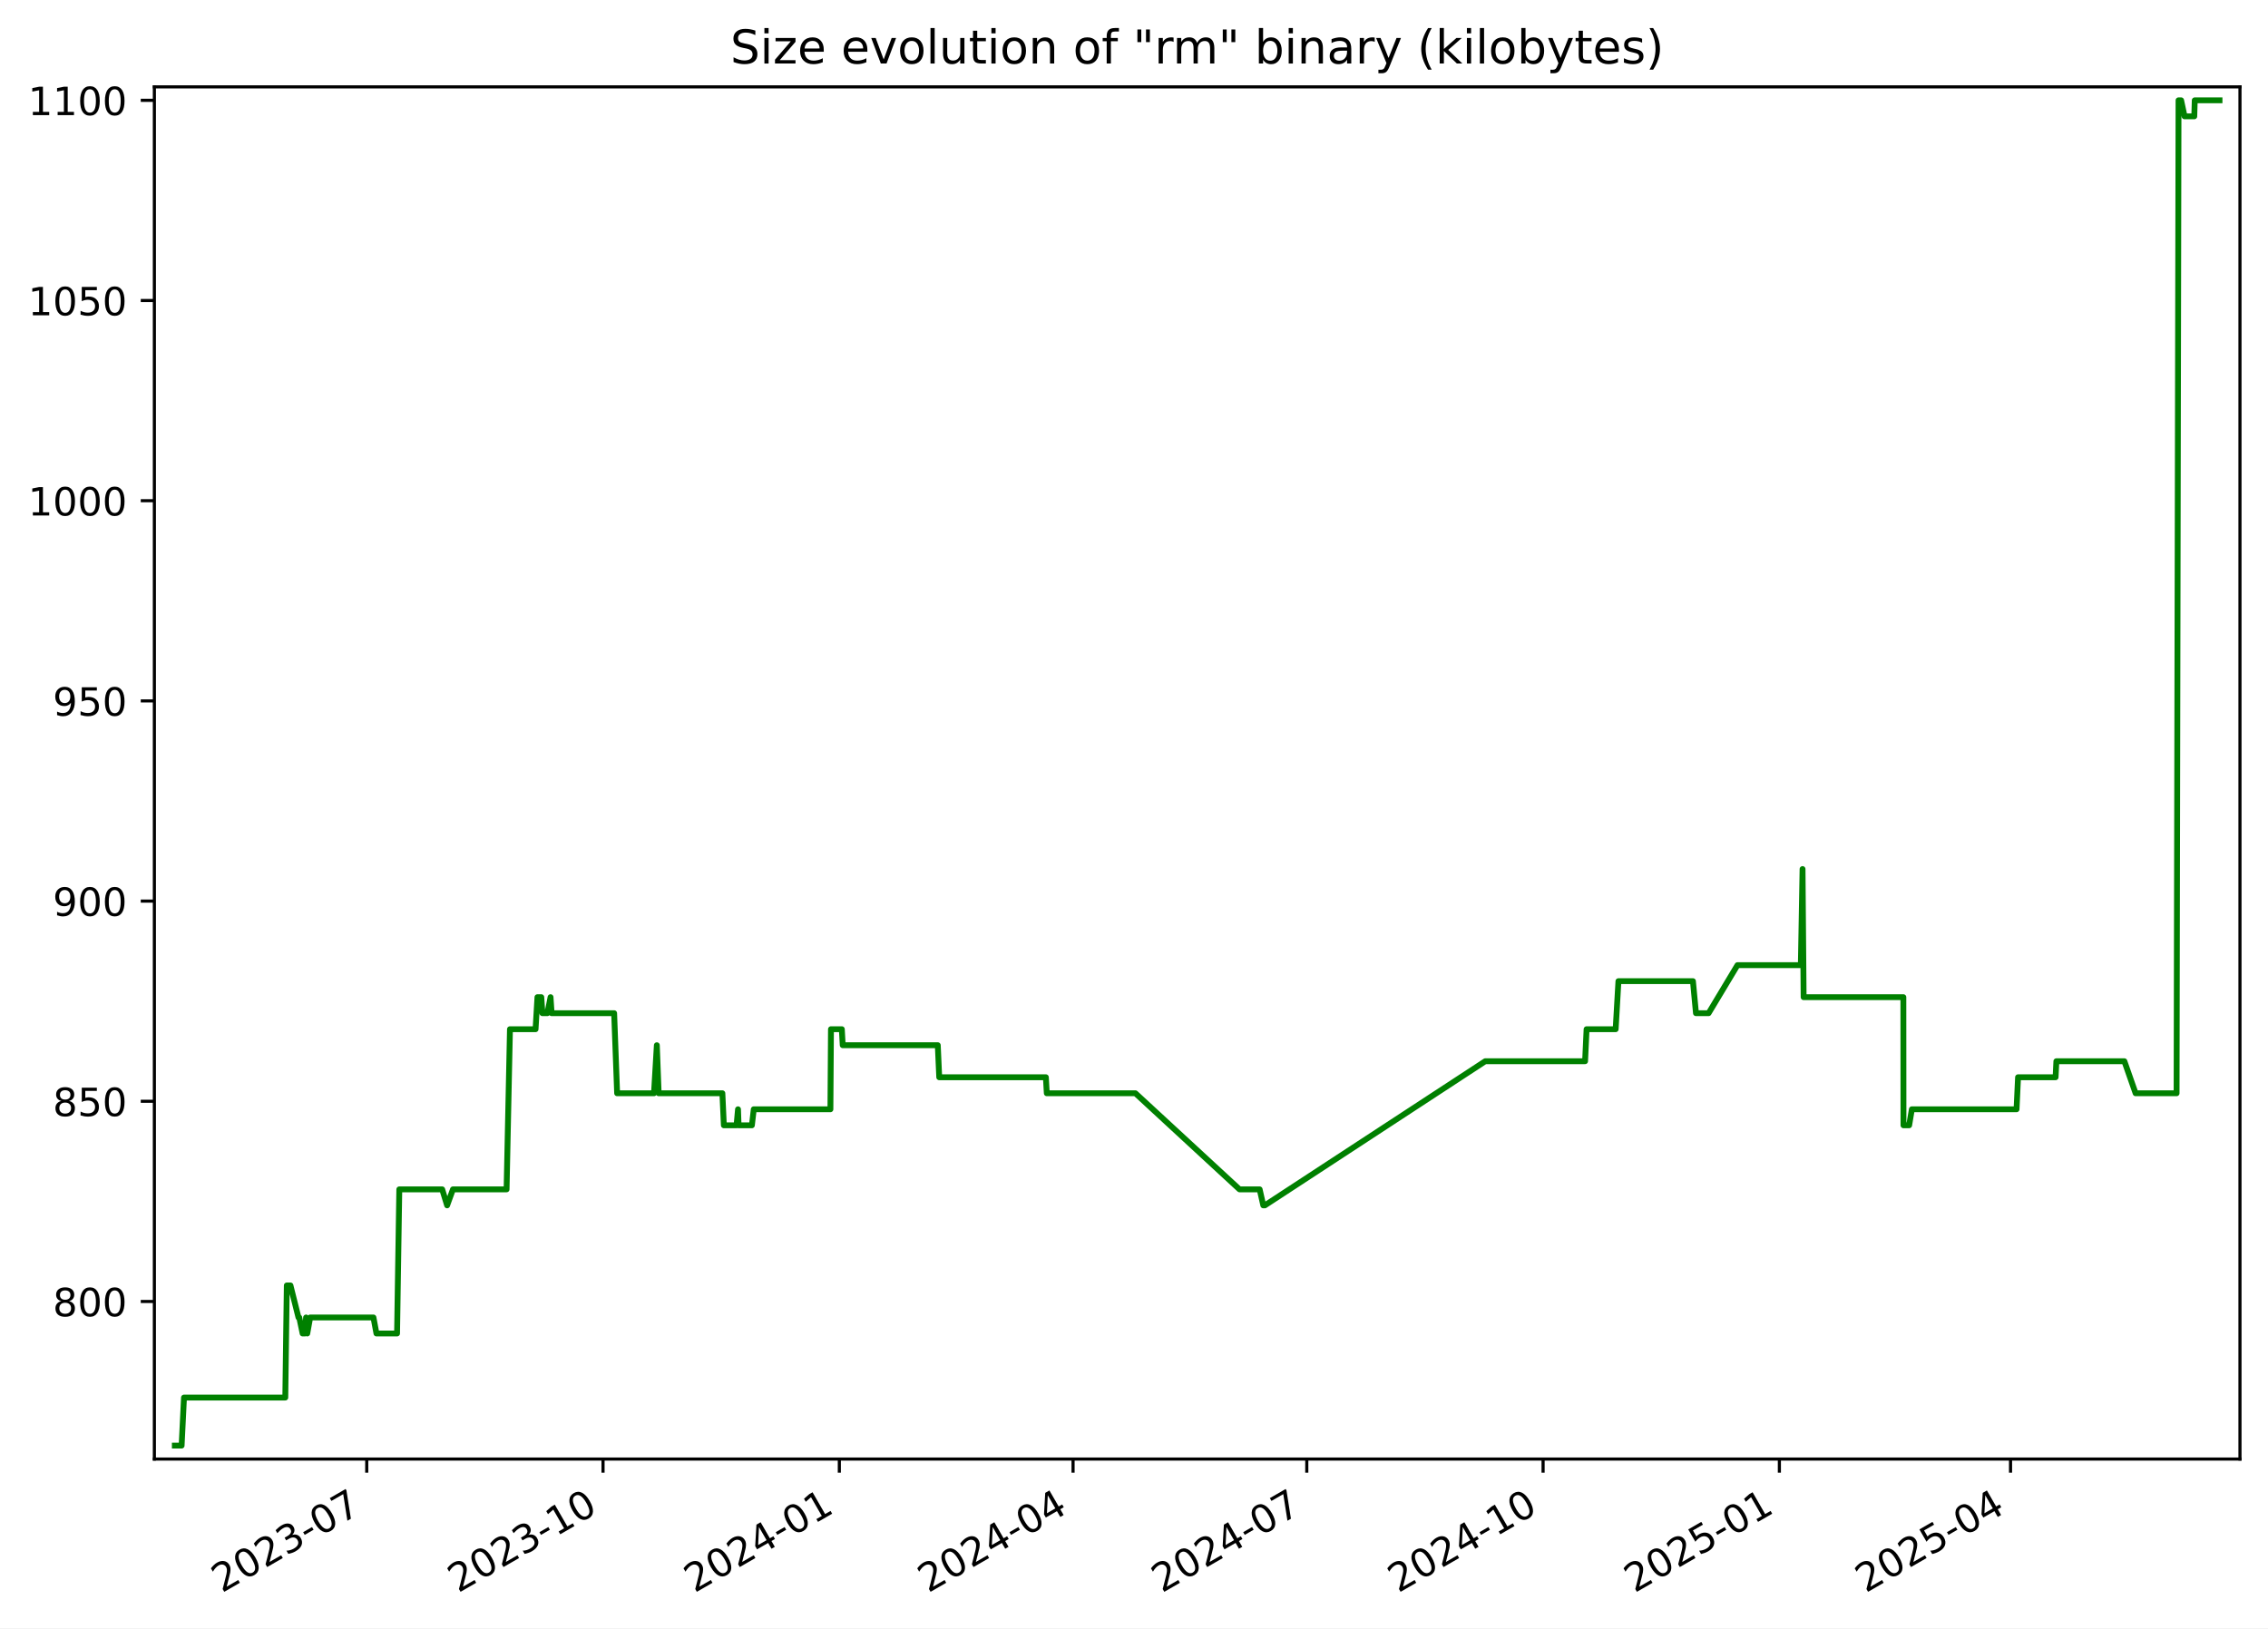
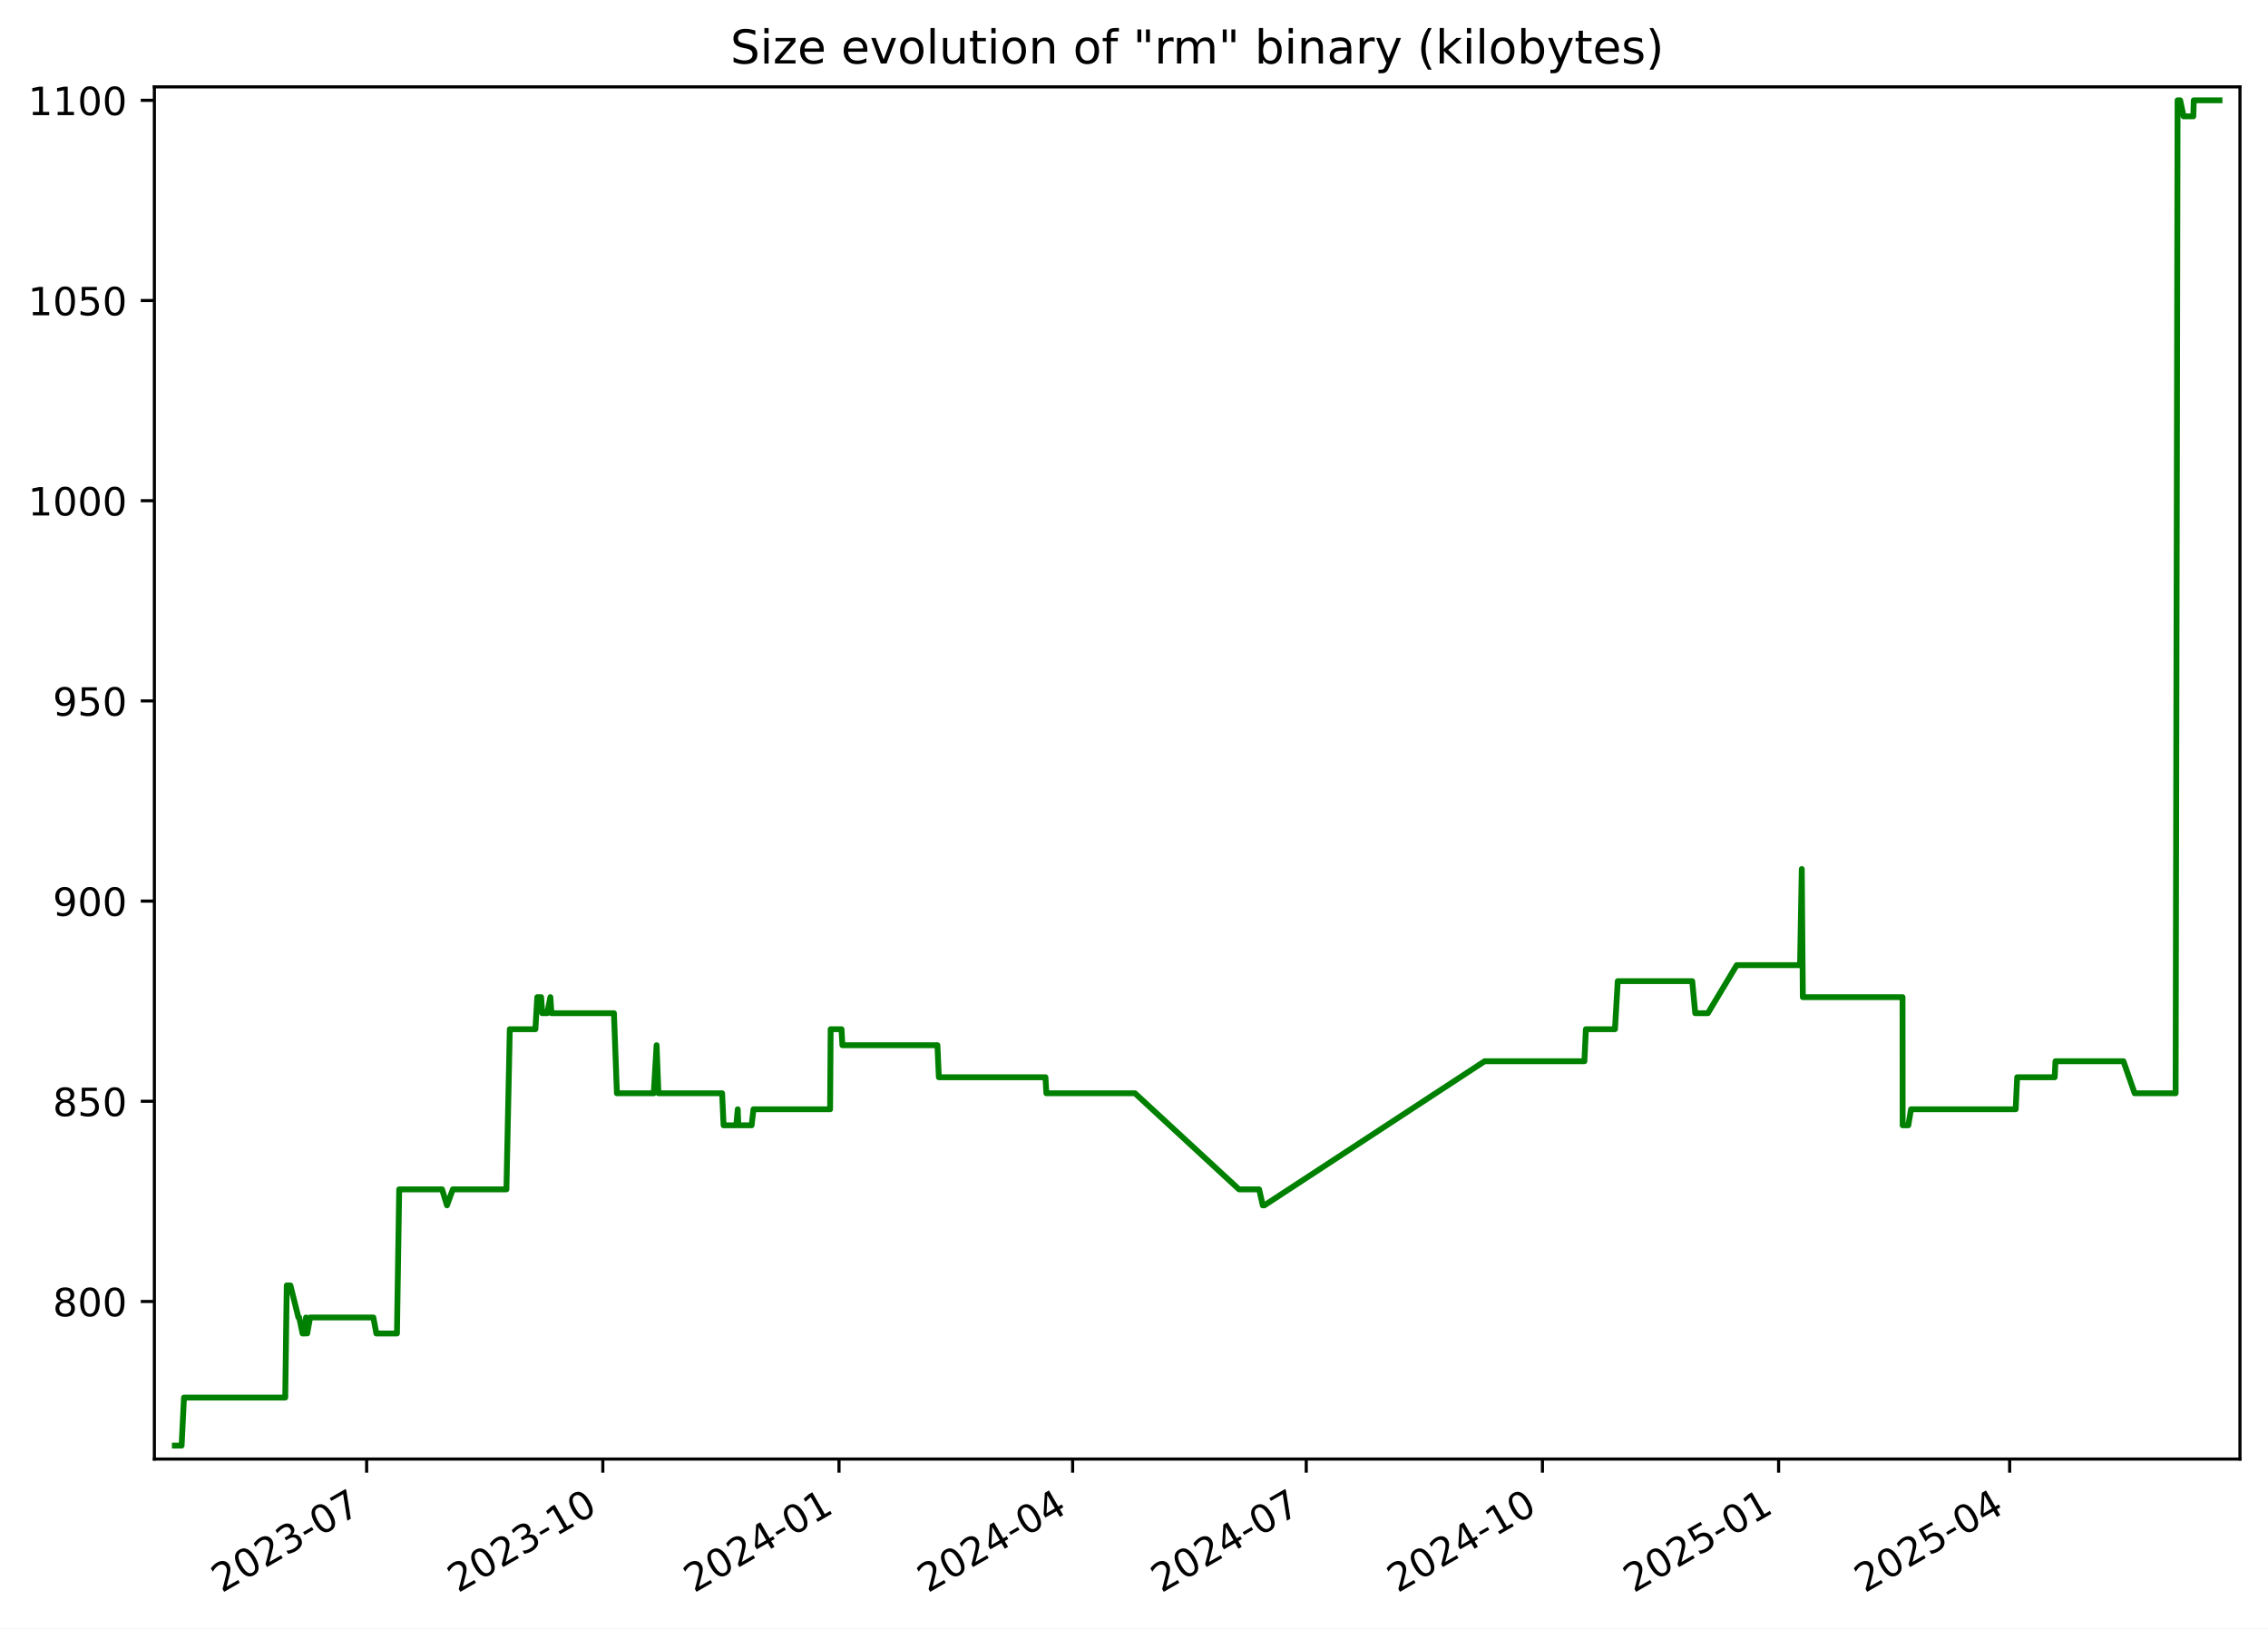
<svg xmlns="http://www.w3.org/2000/svg" xmlns:xlink="http://www.w3.org/1999/xlink" width="582.53pt" height="418.303pt" viewBox="0 0 582.53 418.303" version="1.1">
  <defs>
    <style type="text/css">*{stroke-linejoin: round; stroke-linecap: butt}</style>
  </defs>
  <g id="figure_1">
    <g id="patch_1">
      <path d="M -0 418.303  L 582.53 418.303  L 582.53 0  L -0 0  z " style="fill: #ffffff" />
    </g>
    <g id="axes_1">
      <g id="patch_2">
        <path d="M 39.65 374.83  L 575.33 374.83  L 575.33 22.318  L 39.65 22.318  z " style="fill: #ffffff" />
      </g>
      <g id="matplotlib.axis_1">
        <g id="xtick_1">
          <g id="line2d_1">
            <defs>
-               <path id="m900edfeeab" d="M 0 0  L 0 3.5  " style="stroke: #000000; stroke-width: 0.8" />
+               <path id="maa4369673b" d="M 0 0  L 0 3.5  " style="stroke: #000000; stroke-width: 0.8" />
            </defs>
            <g>
-               <use xlink:href="#m900edfeeab" x="94.195" y="374.83" style="stroke: #000000; stroke-width: 0.8" />
+               <use xlink:href="#maa4369673b" x="94.171" y="374.83" style="stroke: #000000; stroke-width: 0.8" />
            </g>
          </g>
          <g id="text_1">
-             <g transform="translate(56.96987 409.302) rotate(-30) scale(0.1 -0.1)">
+             <g transform="translate(56.94626 409.302) rotate(-30) scale(0.1 -0.1)">
              <defs>
                <path id="DejaVuSans-32" d="M 1228 531  L 3431 531  L 3431 0  L 469 0  L 469 531  Q 828 903 1448 1529  Q 2069 2156 2228 2338  Q 2531 2678 2651 2914  Q 2772 3150 2772 3378  Q 2772 3750 2511 3984  Q 2250 4219 1831 4219  Q 1534 4219 1204 4116  Q 875 4013 500 3803  L 500 4441  Q 881 4594 1212 4672  Q 1544 4750 1819 4750  Q 2544 4750 2975 4387  Q 3406 4025 3406 3419  Q 3406 3131 3298 2873  Q 3191 2616 2906 2266  Q 2828 2175 2409 1742  Q 1991 1309 1228 531  z " transform="scale(0.015625)" />
                <path id="DejaVuSans-30" d="M 2034 4250  Q 1547 4250 1301 3770  Q 1056 3291 1056 2328  Q 1056 1369 1301 889  Q 1547 409 2034 409  Q 2525 409 2770 889  Q 3016 1369 3016 2328  Q 3016 3291 2770 3770  Q 2525 4250 2034 4250  z M 2034 4750  Q 2819 4750 3233 4129  Q 3647 3509 3647 2328  Q 3647 1150 3233 529  Q 2819 -91 2034 -91  Q 1250 -91 836 529  Q 422 1150 422 2328  Q 422 3509 836 4129  Q 1250 4750 2034 4750  z " transform="scale(0.015625)" />
                <path id="DejaVuSans-33" d="M 2597 2516  Q 3050 2419 3304 2112  Q 3559 1806 3559 1356  Q 3559 666 3084 287  Q 2609 -91 1734 -91  Q 1441 -91 1130 -33  Q 819 25 488 141  L 488 750  Q 750 597 1062 519  Q 1375 441 1716 441  Q 2309 441 2620 675  Q 2931 909 2931 1356  Q 2931 1769 2642 2001  Q 2353 2234 1838 2234  L 1294 2234  L 1294 2753  L 1863 2753  Q 2328 2753 2575 2939  Q 2822 3125 2822 3475  Q 2822 3834 2567 4026  Q 2313 4219 1838 4219  Q 1578 4219 1281 4162  Q 984 4106 628 3988  L 628 4550  Q 988 4650 1302 4700  Q 1616 4750 1894 4750  Q 2613 4750 3031 4423  Q 3450 4097 3450 3541  Q 3450 3153 3228 2886  Q 3006 2619 2597 2516  z " transform="scale(0.015625)" />
                <path id="DejaVuSans-2d" d="M 313 2009  L 1997 2009  L 1997 1497  L 313 1497  L 313 2009  z " transform="scale(0.015625)" />
                <path id="DejaVuSans-37" d="M 525 4666  L 3525 4666  L 3525 4397  L 1831 0  L 1172 0  L 2766 4134  L 525 4134  L 525 4666  z " transform="scale(0.015625)" />
              </defs>
              <use xlink:href="#DejaVuSans-32" />
              <use xlink:href="#DejaVuSans-30" x="63.623" />
              <use xlink:href="#DejaVuSans-32" x="127.246" />
              <use xlink:href="#DejaVuSans-33" x="190.869" />
              <use xlink:href="#DejaVuSans-2d" x="254.492" />
              <use xlink:href="#DejaVuSans-30" x="290.576" />
              <use xlink:href="#DejaVuSans-37" x="354.199" />
            </g>
          </g>
        </g>
        <g id="xtick_2">
          <g id="line2d_2">
            <g>
-               <use xlink:href="#m900edfeeab" x="154.887" y="374.83" style="stroke: #000000; stroke-width: 0.8" />
+               <use xlink:href="#maa4369673b" x="154.834" y="374.83" style="stroke: #000000; stroke-width: 0.8" />
            </g>
          </g>
          <g id="text_2">
-             <g transform="translate(117.662 409.302) rotate(-30) scale(0.1 -0.1)">
+             <g transform="translate(117.6093 409.302) rotate(-30) scale(0.1 -0.1)">
              <defs>
                <path id="DejaVuSans-31" d="M 794 531  L 1825 531  L 1825 4091  L 703 3866  L 703 4441  L 1819 4666  L 2450 4666  L 2450 531  L 3481 531  L 3481 0  L 794 0  L 794 531  z " transform="scale(0.015625)" />
              </defs>
              <use xlink:href="#DejaVuSans-32" />
              <use xlink:href="#DejaVuSans-30" x="63.623" />
              <use xlink:href="#DejaVuSans-32" x="127.246" />
              <use xlink:href="#DejaVuSans-33" x="190.869" />
              <use xlink:href="#DejaVuSans-2d" x="254.492" />
              <use xlink:href="#DejaVuSans-31" x="290.576" />
              <use xlink:href="#DejaVuSans-30" x="354.199" />
            </g>
          </g>
        </g>
        <g id="xtick_3">
          <g id="line2d_3">
            <g>
-               <use xlink:href="#m900edfeeab" x="215.579" y="374.83" style="stroke: #000000; stroke-width: 0.8" />
+               <use xlink:href="#maa4369673b" x="215.497" y="374.83" style="stroke: #000000; stroke-width: 0.8" />
            </g>
          </g>
          <g id="text_3">
-             <g transform="translate(178.3541 409.302) rotate(-30) scale(0.1 -0.1)">
+             <g transform="translate(178.2723 409.302) rotate(-30) scale(0.1 -0.1)">
              <defs>
                <path id="DejaVuSans-34" d="M 2419 4116  L 825 1625  L 2419 1625  L 2419 4116  z M 2253 4666  L 3047 4666  L 3047 1625  L 3713 1625  L 3713 1100  L 3047 1100  L 3047 0  L 2419 0  L 2419 1100  L 313 1100  L 313 1709  L 2253 4666  z " transform="scale(0.015625)" />
              </defs>
              <use xlink:href="#DejaVuSans-32" />
              <use xlink:href="#DejaVuSans-30" x="63.623" />
              <use xlink:href="#DejaVuSans-32" x="127.246" />
              <use xlink:href="#DejaVuSans-34" x="190.869" />
              <use xlink:href="#DejaVuSans-2d" x="254.492" />
              <use xlink:href="#DejaVuSans-30" x="290.576" />
              <use xlink:href="#DejaVuSans-31" x="354.199" />
            </g>
          </g>
        </g>
        <g id="xtick_4">
          <g id="line2d_4">
            <g>
-               <use xlink:href="#m900edfeeab" x="275.611" y="374.83" style="stroke: #000000; stroke-width: 0.8" />
+               <use xlink:href="#maa4369673b" x="275.501" y="374.83" style="stroke: #000000; stroke-width: 0.8" />
            </g>
          </g>
          <g id="text_4">
-             <g transform="translate(238.3865 409.302) rotate(-30) scale(0.1 -0.1)">
+             <g transform="translate(238.276 409.302) rotate(-30) scale(0.1 -0.1)">
              <use xlink:href="#DejaVuSans-32" />
              <use xlink:href="#DejaVuSans-30" x="63.623" />
              <use xlink:href="#DejaVuSans-32" x="127.246" />
              <use xlink:href="#DejaVuSans-34" x="190.869" />
              <use xlink:href="#DejaVuSans-2d" x="254.492" />
              <use xlink:href="#DejaVuSans-30" x="290.576" />
              <use xlink:href="#DejaVuSans-34" x="354.199" />
            </g>
          </g>
        </g>
        <g id="xtick_5">
          <g id="line2d_5">
            <g>
-               <use xlink:href="#m900edfeeab" x="335.644" y="374.83" style="stroke: #000000; stroke-width: 0.8" />
+               <use xlink:href="#maa4369673b" x="335.504" y="374.83" style="stroke: #000000; stroke-width: 0.8" />
            </g>
          </g>
          <g id="text_5">
-             <g transform="translate(298.4189 409.302) rotate(-30) scale(0.1 -0.1)">
+             <g transform="translate(298.2796 409.302) rotate(-30) scale(0.1 -0.1)">
              <use xlink:href="#DejaVuSans-32" />
              <use xlink:href="#DejaVuSans-30" x="63.623" />
              <use xlink:href="#DejaVuSans-32" x="127.246" />
              <use xlink:href="#DejaVuSans-34" x="190.869" />
              <use xlink:href="#DejaVuSans-2d" x="254.492" />
              <use xlink:href="#DejaVuSans-30" x="290.576" />
              <use xlink:href="#DejaVuSans-37" x="354.199" />
            </g>
          </g>
        </g>
        <g id="xtick_6">
          <g id="line2d_6">
            <g>
-               <use xlink:href="#m900edfeeab" x="396.336" y="374.83" style="stroke: #000000; stroke-width: 0.8" />
+               <use xlink:href="#maa4369673b" x="396.168" y="374.83" style="stroke: #000000; stroke-width: 0.8" />
            </g>
          </g>
          <g id="text_6">
-             <g transform="translate(359.111 409.302) rotate(-30) scale(0.1 -0.1)">
+             <g transform="translate(358.9427 409.302) rotate(-30) scale(0.1 -0.1)">
              <use xlink:href="#DejaVuSans-32" />
              <use xlink:href="#DejaVuSans-30" x="63.623" />
              <use xlink:href="#DejaVuSans-32" x="127.246" />
              <use xlink:href="#DejaVuSans-34" x="190.869" />
              <use xlink:href="#DejaVuSans-2d" x="254.492" />
              <use xlink:href="#DejaVuSans-31" x="290.576" />
              <use xlink:href="#DejaVuSans-30" x="354.199" />
            </g>
          </g>
        </g>
        <g id="xtick_7">
          <g id="line2d_7">
            <g>
-               <use xlink:href="#m900edfeeab" x="457.028" y="374.83" style="stroke: #000000; stroke-width: 0.8" />
+               <use xlink:href="#maa4369673b" x="456.831" y="374.83" style="stroke: #000000; stroke-width: 0.8" />
            </g>
          </g>
          <g id="text_7">
-             <g transform="translate(419.8031 409.302) rotate(-30) scale(0.1 -0.1)">
+             <g transform="translate(419.6057 409.302) rotate(-30) scale(0.1 -0.1)">
              <defs>
                <path id="DejaVuSans-35" d="M 691 4666  L 3169 4666  L 3169 4134  L 1269 4134  L 1269 2991  Q 1406 3038 1543 3061  Q 1681 3084 1819 3084  Q 2600 3084 3056 2656  Q 3513 2228 3513 1497  Q 3513 744 3044 326  Q 2575 -91 1722 -91  Q 1428 -91 1123 -41  Q 819 9 494 109  L 494 744  Q 775 591 1075 516  Q 1375 441 1709 441  Q 2250 441 2565 725  Q 2881 1009 2881 1497  Q 2881 1984 2565 2268  Q 2250 2553 1709 2553  Q 1456 2553 1204 2497  Q 953 2441 691 2322  L 691 4666  z " transform="scale(0.015625)" />
              </defs>
              <use xlink:href="#DejaVuSans-32" />
              <use xlink:href="#DejaVuSans-30" x="63.623" />
              <use xlink:href="#DejaVuSans-32" x="127.246" />
              <use xlink:href="#DejaVuSans-35" x="190.869" />
              <use xlink:href="#DejaVuSans-2d" x="254.492" />
              <use xlink:href="#DejaVuSans-30" x="290.576" />
              <use xlink:href="#DejaVuSans-31" x="354.199" />
            </g>
          </g>
        </g>
        <g id="xtick_8">
          <g id="line2d_8">
            <g>
-               <use xlink:href="#m900edfeeab" x="516.401" y="374.83" style="stroke: #000000; stroke-width: 0.8" />
+               <use xlink:href="#maa4369673b" x="516.175" y="374.83" style="stroke: #000000; stroke-width: 0.8" />
            </g>
          </g>
          <g id="text_8">
-             <g transform="translate(479.1758 409.302) rotate(-30) scale(0.1 -0.1)">
+             <g transform="translate(478.95 409.302) rotate(-30) scale(0.1 -0.1)">
              <use xlink:href="#DejaVuSans-32" />
              <use xlink:href="#DejaVuSans-30" x="63.623" />
              <use xlink:href="#DejaVuSans-32" x="127.246" />
              <use xlink:href="#DejaVuSans-35" x="190.869" />
              <use xlink:href="#DejaVuSans-2d" x="254.492" />
              <use xlink:href="#DejaVuSans-30" x="290.576" />
              <use xlink:href="#DejaVuSans-34" x="354.199" />
            </g>
          </g>
        </g>
      </g>
      <g id="matplotlib.axis_2">
        <g id="ytick_1">
          <g id="line2d_9">
            <defs>
-               <path id="m9383c63110" d="M 0 0  L -3.5 0  " style="stroke: #000000; stroke-width: 0.8" />
+               <path id="m9c9bd50d72" d="M 0 0  L -3.5 0  " style="stroke: #000000; stroke-width: 0.8" />
            </defs>
            <g>
-               <use xlink:href="#m9383c63110" x="39.65" y="334.346" style="stroke: #000000; stroke-width: 0.8" />
+               <use xlink:href="#m9c9bd50d72" x="39.65" y="334.346" style="stroke: #000000; stroke-width: 0.8" />
            </g>
          </g>
          <g id="text_9">
            <g transform="translate(13.5625 338.1448) scale(0.1 -0.1)">
              <defs>
                <path id="DejaVuSans-38" d="M 2034 2216  Q 1584 2216 1326 1975  Q 1069 1734 1069 1313  Q 1069 891 1326 650  Q 1584 409 2034 409  Q 2484 409 2743 651  Q 3003 894 3003 1313  Q 3003 1734 2745 1975  Q 2488 2216 2034 2216  z M 1403 2484  Q 997 2584 770 2862  Q 544 3141 544 3541  Q 544 4100 942 4425  Q 1341 4750 2034 4750  Q 2731 4750 3128 4425  Q 3525 4100 3525 3541  Q 3525 3141 3298 2862  Q 3072 2584 2669 2484  Q 3125 2378 3379 2068  Q 3634 1759 3634 1313  Q 3634 634 3220 271  Q 2806 -91 2034 -91  Q 1263 -91 848 271  Q 434 634 434 1313  Q 434 1759 690 2068  Q 947 2378 1403 2484  z M 1172 3481  Q 1172 3119 1398 2916  Q 1625 2713 2034 2713  Q 2441 2713 2670 2916  Q 2900 3119 2900 3481  Q 2900 3844 2670 4047  Q 2441 4250 2034 4250  Q 1625 4250 1398 4047  Q 1172 3844 1172 3481  z " transform="scale(0.015625)" />
              </defs>
              <use xlink:href="#DejaVuSans-38" />
              <use xlink:href="#DejaVuSans-30" x="63.623" />
              <use xlink:href="#DejaVuSans-30" x="127.246" />
            </g>
          </g>
        </g>
        <g id="ytick_2">
          <g id="line2d_10">
            <g>
-               <use xlink:href="#m9383c63110" x="39.65" y="282.917" style="stroke: #000000; stroke-width: 0.8" />
+               <use xlink:href="#m9c9bd50d72" x="39.65" y="282.917" style="stroke: #000000; stroke-width: 0.8" />
            </g>
          </g>
          <g id="text_10">
            <g transform="translate(13.5625 286.7162) scale(0.1 -0.1)">
              <use xlink:href="#DejaVuSans-38" />
              <use xlink:href="#DejaVuSans-35" x="63.623" />
              <use xlink:href="#DejaVuSans-30" x="127.246" />
            </g>
          </g>
        </g>
        <g id="ytick_3">
          <g id="line2d_11">
            <g>
-               <use xlink:href="#m9383c63110" x="39.65" y="231.488" style="stroke: #000000; stroke-width: 0.8" />
+               <use xlink:href="#m9c9bd50d72" x="39.65" y="231.488" style="stroke: #000000; stroke-width: 0.8" />
            </g>
          </g>
          <g id="text_11">
            <g transform="translate(13.5625 235.2876) scale(0.1 -0.1)">
              <defs>
                <path id="DejaVuSans-39" d="M 703 97  L 703 672  Q 941 559 1184 500  Q 1428 441 1663 441  Q 2288 441 2617 861  Q 2947 1281 2994 2138  Q 2813 1869 2534 1725  Q 2256 1581 1919 1581  Q 1219 1581 811 2004  Q 403 2428 403 3163  Q 403 3881 828 4315  Q 1253 4750 1959 4750  Q 2769 4750 3195 4129  Q 3622 3509 3622 2328  Q 3622 1225 3098 567  Q 2575 -91 1691 -91  Q 1453 -91 1209 -44  Q 966 3 703 97  z M 1959 2075  Q 2384 2075 2632 2365  Q 2881 2656 2881 3163  Q 2881 3666 2632 3958  Q 2384 4250 1959 4250  Q 1534 4250 1286 3958  Q 1038 3666 1038 3163  Q 1038 2656 1286 2365  Q 1534 2075 1959 2075  z " transform="scale(0.015625)" />
              </defs>
              <use xlink:href="#DejaVuSans-39" />
              <use xlink:href="#DejaVuSans-30" x="63.623" />
              <use xlink:href="#DejaVuSans-30" x="127.246" />
            </g>
          </g>
        </g>
        <g id="ytick_4">
          <g id="line2d_12">
            <g>
-               <use xlink:href="#m9383c63110" x="39.65" y="180.06" style="stroke: #000000; stroke-width: 0.8" />
+               <use xlink:href="#m9c9bd50d72" x="39.65" y="180.06" style="stroke: #000000; stroke-width: 0.8" />
            </g>
          </g>
          <g id="text_12">
            <g transform="translate(13.5625 183.8591) scale(0.1 -0.1)">
              <use xlink:href="#DejaVuSans-39" />
              <use xlink:href="#DejaVuSans-35" x="63.623" />
              <use xlink:href="#DejaVuSans-30" x="127.246" />
            </g>
          </g>
        </g>
        <g id="ytick_5">
          <g id="line2d_13">
            <g>
-               <use xlink:href="#m9383c63110" x="39.65" y="128.631" style="stroke: #000000; stroke-width: 0.8" />
+               <use xlink:href="#m9c9bd50d72" x="39.65" y="128.631" style="stroke: #000000; stroke-width: 0.8" />
            </g>
          </g>
          <g id="text_13">
            <g transform="translate(7.2 132.4305) scale(0.1 -0.1)">
              <use xlink:href="#DejaVuSans-31" />
              <use xlink:href="#DejaVuSans-30" x="63.623" />
              <use xlink:href="#DejaVuSans-30" x="127.246" />
              <use xlink:href="#DejaVuSans-30" x="190.869" />
            </g>
          </g>
        </g>
        <g id="ytick_6">
          <g id="line2d_14">
            <g>
-               <use xlink:href="#m9383c63110" x="39.65" y="77.203" style="stroke: #000000; stroke-width: 0.8" />
+               <use xlink:href="#m9c9bd50d72" x="39.65" y="77.203" style="stroke: #000000; stroke-width: 0.8" />
            </g>
          </g>
          <g id="text_14">
            <g transform="translate(7.2 81.00191) scale(0.1 -0.1)">
              <use xlink:href="#DejaVuSans-31" />
              <use xlink:href="#DejaVuSans-30" x="63.623" />
              <use xlink:href="#DejaVuSans-35" x="127.246" />
              <use xlink:href="#DejaVuSans-30" x="190.869" />
            </g>
          </g>
        </g>
        <g id="ytick_7">
          <g id="line2d_15">
            <g>
-               <use xlink:href="#m9383c63110" x="39.65" y="25.774" style="stroke: #000000; stroke-width: 0.8" />
+               <use xlink:href="#m9c9bd50d72" x="39.65" y="25.774" style="stroke: #000000; stroke-width: 0.8" />
            </g>
          </g>
          <g id="text_15">
            <g transform="translate(7.2 29.57334) scale(0.1 -0.1)">
              <use xlink:href="#DejaVuSans-31" />
              <use xlink:href="#DejaVuSans-31" x="63.623" />
              <use xlink:href="#DejaVuSans-30" x="127.246" />
              <use xlink:href="#DejaVuSans-30" x="190.869" />
            </g>
          </g>
        </g>
      </g>
      <g id="line2d_16">
-         <path d="M 44.902 371.374  L 46.648 371.374  L 47.259 359.031  L 73.278 359.031  L 73.664 330.231  L 74.606 330.231  L 76.663 338.46  L 76.865 338.46  L 77.722 342.574  L 78.309 342.574  L 78.618 338.46  L 78.92 342.574  L 79.667 338.46  L 95.924 338.46  L 96.689 342.574  L 101.985 342.574  L 102.56 305.546  L 113.576 305.546  L 114.841 309.66  L 116.336 305.546  L 130.114 305.546  L 130.983 264.403  L 137.557 264.403  L 138.041 256.174  L 139.031 256.174  L 139.312 260.288  L 140.598 260.288  L 141.406 256.174  L 141.678 260.288  L 157.744 260.288  L 158.508 280.86  L 167.976 280.86  L 168.707 268.517  L 169.176 280.86  L 185.542 280.86  L 185.92 289.088  L 189.185 289.088  L 189.557 284.974  L 189.702 289.088  L 193.123 289.088  L 193.603 284.974  L 213.29 284.974  L 213.432 264.403  L 216.222 264.403  L 216.45 268.517  L 240.869 268.517  L 241.239 276.746  L 268.631 276.746  L 268.866 280.86  L 291.629 280.86  L 318.367 305.546  L 323.542 305.546  L 324.471 309.66  L 324.873 309.66  L 381.483 272.631  L 407.126 272.631  L 407.51 264.403  L 414.978 264.403  L 415.691 252.06  L 434.83 252.06  L 435.605 260.288  L 438.853 260.288  L 446.263 247.946  L 462.54 247.946  L 462.98 223.26  L 463.257 256.174  L 488.876 256.174  L 488.903 289.088  L 490.361 289.088  L 491.054 284.974  L 517.944 284.974  L 518.332 276.746  L 527.973 276.746  L 528.174 272.631  L 545.64 272.631  L 548.523 280.86  L 559.051 280.86  L 559.551 25.774  L 560.218 25.774  L 561.098 29.888  L 563.595 29.888  L 563.715 25.774  L 570.078 25.774  L 570.078 25.774  " clip-path="url(#p322d02fb33)" style="fill: none; stroke: #008000; stroke-width: 1.5; stroke-linecap: square" />
+         <path d="M 44.902 371.374  L 46.647 371.374  L 47.258 359.031  L 73.264 359.031  L 73.65 330.231  L 74.592 330.231  L 76.648 338.46  L 76.849 338.46  L 77.706 342.574  L 78.293 342.574  L 78.602 338.46  L 78.904 342.574  L 79.651 338.46  L 95.899 338.46  L 96.664 342.574  L 101.958 342.574  L 102.532 305.546  L 113.543 305.546  L 114.807 309.66  L 116.302 305.546  L 130.073 305.546  L 130.942 264.403  L 137.512 264.403  L 137.997 256.174  L 138.986 256.174  L 139.266 260.288  L 140.553 260.288  L 141.36 256.174  L 141.632 260.288  L 157.689 260.288  L 158.454 280.86  L 167.917 280.86  L 168.647 268.517  L 169.116 280.86  L 185.475 280.86  L 185.852 289.088  L 189.116 289.088  L 189.488 284.974  L 189.633 289.088  L 193.052 289.088  L 193.532 284.974  L 213.209 284.974  L 213.351 264.403  L 216.14 264.403  L 216.368 268.517  L 240.775 268.517  L 241.145 276.746  L 268.524 276.746  L 268.758 280.86  L 291.511 280.86  L 318.236 305.546  L 323.408 305.546  L 324.337 309.66  L 324.739 309.66  L 381.322 272.631  L 406.952 272.631  L 407.337 264.403  L 414.801 264.403  L 415.514 252.06  L 434.644 252.06  L 435.418 260.288  L 438.664 260.288  L 446.07 247.946  L 462.34 247.946  L 462.78 223.26  L 463.056 256.174  L 488.663 256.174  L 488.69 289.088  L 490.148 289.088  L 490.84 284.974  L 517.717 284.974  L 518.105 276.746  L 527.741 276.746  L 527.943 272.631  L 545.4 272.631  L 548.282 280.86  L 558.804 280.86  L 559.305 25.774  L 559.971 25.774  L 560.851 29.888  L 563.346 29.888  L 563.466 25.774  L 570.078 25.774  L 570.078 25.774  " clip-path="url(#pbd6158e3a8)" style="fill: none; stroke: #008000; stroke-width: 1.5; stroke-linecap: square" />
      </g>
      <g id="patch_3">
        <path d="M 39.65 374.83  L 39.65 22.318  " style="fill: none; stroke: #000000; stroke-width: 0.8; stroke-linejoin: miter; stroke-linecap: square" />
      </g>
      <g id="patch_4">
        <path d="M 575.33 374.83  L 575.33 22.318  " style="fill: none; stroke: #000000; stroke-width: 0.8; stroke-linejoin: miter; stroke-linecap: square" />
      </g>
      <g id="patch_5">
        <path d="M 39.65 374.83  L 575.33 374.83  " style="fill: none; stroke: #000000; stroke-width: 0.8; stroke-linejoin: miter; stroke-linecap: square" />
      </g>
      <g id="patch_6">
        <path d="M 39.65 22.318  L 575.33 22.318  " style="fill: none; stroke: #000000; stroke-width: 0.8; stroke-linejoin: miter; stroke-linecap: square" />
      </g>
      <g id="text_16">
        <g transform="translate(187.5884 16.31812) scale(0.12 -0.12)">
          <defs>
            <path id="DejaVuSans-53" d="M 3425 4513  L 3425 3897  Q 3066 4069 2747 4153  Q 2428 4238 2131 4238  Q 1616 4238 1336 4038  Q 1056 3838 1056 3469  Q 1056 3159 1242 3001  Q 1428 2844 1947 2747  L 2328 2669  Q 3034 2534 3370 2195  Q 3706 1856 3706 1288  Q 3706 609 3251 259  Q 2797 -91 1919 -91  Q 1588 -91 1214 -16  Q 841 59 441 206  L 441 856  Q 825 641 1194 531  Q 1563 422 1919 422  Q 2459 422 2753 634  Q 3047 847 3047 1241  Q 3047 1584 2836 1778  Q 2625 1972 2144 2069  L 1759 2144  Q 1053 2284 737 2584  Q 422 2884 422 3419  Q 422 4038 858 4394  Q 1294 4750 2059 4750  Q 2388 4750 2728 4690  Q 3069 4631 3425 4513  z " transform="scale(0.015625)" />
            <path id="DejaVuSans-69" d="M 603 3500  L 1178 3500  L 1178 0  L 603 0  L 603 3500  z M 603 4863  L 1178 4863  L 1178 4134  L 603 4134  L 603 4863  z " transform="scale(0.015625)" />
            <path id="DejaVuSans-7a" d="M 353 3500  L 3084 3500  L 3084 2975  L 922 459  L 3084 459  L 3084 0  L 275 0  L 275 525  L 2438 3041  L 353 3041  L 353 3500  z " transform="scale(0.015625)" />
            <path id="DejaVuSans-65" d="M 3597 1894  L 3597 1613  L 953 1613  Q 991 1019 1311 708  Q 1631 397 2203 397  Q 2534 397 2845 478  Q 3156 559 3463 722  L 3463 178  Q 3153 47 2828 -22  Q 2503 -91 2169 -91  Q 1331 -91 842 396  Q 353 884 353 1716  Q 353 2575 817 3079  Q 1281 3584 2069 3584  Q 2775 3584 3186 3129  Q 3597 2675 3597 1894  z M 3022 2063  Q 3016 2534 2758 2815  Q 2500 3097 2075 3097  Q 1594 3097 1305 2825  Q 1016 2553 972 2059  L 3022 2063  z " transform="scale(0.015625)" />
            <path id="DejaVuSans-20" transform="scale(0.015625)" />
            <path id="DejaVuSans-76" d="M 191 3500  L 800 3500  L 1894 563  L 2988 3500  L 3597 3500  L 2284 0  L 1503 0  L 191 3500  z " transform="scale(0.015625)" />
            <path id="DejaVuSans-6f" d="M 1959 3097  Q 1497 3097 1228 2736  Q 959 2375 959 1747  Q 959 1119 1226 758  Q 1494 397 1959 397  Q 2419 397 2687 759  Q 2956 1122 2956 1747  Q 2956 2369 2687 2733  Q 2419 3097 1959 3097  z M 1959 3584  Q 2709 3584 3137 3096  Q 3566 2609 3566 1747  Q 3566 888 3137 398  Q 2709 -91 1959 -91  Q 1206 -91 779 398  Q 353 888 353 1747  Q 353 2609 779 3096  Q 1206 3584 1959 3584  z " transform="scale(0.015625)" />
            <path id="DejaVuSans-6c" d="M 603 4863  L 1178 4863  L 1178 0  L 603 0  L 603 4863  z " transform="scale(0.015625)" />
            <path id="DejaVuSans-75" d="M 544 1381  L 544 3500  L 1119 3500  L 1119 1403  Q 1119 906 1312 657  Q 1506 409 1894 409  Q 2359 409 2629 706  Q 2900 1003 2900 1516  L 2900 3500  L 3475 3500  L 3475 0  L 2900 0  L 2900 538  Q 2691 219 2414 64  Q 2138 -91 1772 -91  Q 1169 -91 856 284  Q 544 659 544 1381  z M 1991 3584  L 1991 3584  z " transform="scale(0.015625)" />
            <path id="DejaVuSans-74" d="M 1172 4494  L 1172 3500  L 2356 3500  L 2356 3053  L 1172 3053  L 1172 1153  Q 1172 725 1289 603  Q 1406 481 1766 481  L 2356 481  L 2356 0  L 1766 0  Q 1100 0 847 248  Q 594 497 594 1153  L 594 3053  L 172 3053  L 172 3500  L 594 3500  L 594 4494  L 1172 4494  z " transform="scale(0.015625)" />
            <path id="DejaVuSans-6e" d="M 3513 2113  L 3513 0  L 2938 0  L 2938 2094  Q 2938 2591 2744 2837  Q 2550 3084 2163 3084  Q 1697 3084 1428 2787  Q 1159 2491 1159 1978  L 1159 0  L 581 0  L 581 3500  L 1159 3500  L 1159 2956  Q 1366 3272 1645 3428  Q 1925 3584 2291 3584  Q 2894 3584 3203 3211  Q 3513 2838 3513 2113  z " transform="scale(0.015625)" />
            <path id="DejaVuSans-66" d="M 2375 4863  L 2375 4384  L 1825 4384  Q 1516 4384 1395 4259  Q 1275 4134 1275 3809  L 1275 3500  L 2222 3500  L 2222 3053  L 1275 3053  L 1275 0  L 697 0  L 697 3053  L 147 3053  L 147 3500  L 697 3500  L 697 3744  Q 697 4328 969 4595  Q 1241 4863 1831 4863  L 2375 4863  z " transform="scale(0.015625)" />
            <path id="DejaVuSans-22" d="M 1147 4666  L 1147 2931  L 616 2931  L 616 4666  L 1147 4666  z M 2328 4666  L 2328 2931  L 1797 2931  L 1797 4666  L 2328 4666  z " transform="scale(0.015625)" />
            <path id="DejaVuSans-72" d="M 2631 2963  Q 2534 3019 2420 3045  Q 2306 3072 2169 3072  Q 1681 3072 1420 2755  Q 1159 2438 1159 1844  L 1159 0  L 581 0  L 581 3500  L 1159 3500  L 1159 2956  Q 1341 3275 1631 3429  Q 1922 3584 2338 3584  Q 2397 3584 2469 3576  Q 2541 3569 2628 3553  L 2631 2963  z " transform="scale(0.015625)" />
            <path id="DejaVuSans-6d" d="M 3328 2828  Q 3544 3216 3844 3400  Q 4144 3584 4550 3584  Q 5097 3584 5394 3201  Q 5691 2819 5691 2113  L 5691 0  L 5113 0  L 5113 2094  Q 5113 2597 4934 2840  Q 4756 3084 4391 3084  Q 3944 3084 3684 2787  Q 3425 2491 3425 1978  L 3425 0  L 2847 0  L 2847 2094  Q 2847 2600 2669 2842  Q 2491 3084 2119 3084  Q 1678 3084 1418 2786  Q 1159 2488 1159 1978  L 1159 0  L 581 0  L 581 3500  L 1159 3500  L 1159 2956  Q 1356 3278 1631 3431  Q 1906 3584 2284 3584  Q 2666 3584 2933 3390  Q 3200 3197 3328 2828  z " transform="scale(0.015625)" />
            <path id="DejaVuSans-62" d="M 3116 1747  Q 3116 2381 2855 2742  Q 2594 3103 2138 3103  Q 1681 3103 1420 2742  Q 1159 2381 1159 1747  Q 1159 1113 1420 752  Q 1681 391 2138 391  Q 2594 391 2855 752  Q 3116 1113 3116 1747  z M 1159 2969  Q 1341 3281 1617 3432  Q 1894 3584 2278 3584  Q 2916 3584 3314 3078  Q 3713 2572 3713 1747  Q 3713 922 3314 415  Q 2916 -91 2278 -91  Q 1894 -91 1617 61  Q 1341 213 1159 525  L 1159 0  L 581 0  L 581 4863  L 1159 4863  L 1159 2969  z " transform="scale(0.015625)" />
            <path id="DejaVuSans-61" d="M 2194 1759  Q 1497 1759 1228 1600  Q 959 1441 959 1056  Q 959 750 1161 570  Q 1363 391 1709 391  Q 2188 391 2477 730  Q 2766 1069 2766 1631  L 2766 1759  L 2194 1759  z M 3341 1997  L 3341 0  L 2766 0  L 2766 531  Q 2569 213 2275 61  Q 1981 -91 1556 -91  Q 1019 -91 701 211  Q 384 513 384 1019  Q 384 1609 779 1909  Q 1175 2209 1959 2209  L 2766 2209  L 2766 2266  Q 2766 2663 2505 2880  Q 2244 3097 1772 3097  Q 1472 3097 1187 3025  Q 903 2953 641 2809  L 641 3341  Q 956 3463 1253 3523  Q 1550 3584 1831 3584  Q 2591 3584 2966 3190  Q 3341 2797 3341 1997  z " transform="scale(0.015625)" />
            <path id="DejaVuSans-79" d="M 2059 -325  Q 1816 -950 1584 -1140  Q 1353 -1331 966 -1331  L 506 -1331  L 506 -850  L 844 -850  Q 1081 -850 1212 -737  Q 1344 -625 1503 -206  L 1606 56  L 191 3500  L 800 3500  L 1894 763  L 2988 3500  L 3597 3500  L 2059 -325  z " transform="scale(0.015625)" />
            <path id="DejaVuSans-28" d="M 1984 4856  Q 1566 4138 1362 3434  Q 1159 2731 1159 2009  Q 1159 1288 1364 580  Q 1569 -128 1984 -844  L 1484 -844  Q 1016 -109 783 600  Q 550 1309 550 2009  Q 550 2706 781 3412  Q 1013 4119 1484 4856  L 1984 4856  z " transform="scale(0.015625)" />
            <path id="DejaVuSans-6b" d="M 581 4863  L 1159 4863  L 1159 1991  L 2875 3500  L 3609 3500  L 1753 1863  L 3688 0  L 2938 0  L 1159 1709  L 1159 0  L 581 0  L 581 4863  z " transform="scale(0.015625)" />
            <path id="DejaVuSans-73" d="M 2834 3397  L 2834 2853  Q 2591 2978 2328 3040  Q 2066 3103 1784 3103  Q 1356 3103 1142 2972  Q 928 2841 928 2578  Q 928 2378 1081 2264  Q 1234 2150 1697 2047  L 1894 2003  Q 2506 1872 2764 1633  Q 3022 1394 3022 966  Q 3022 478 2636 193  Q 2250 -91 1575 -91  Q 1294 -91 989 -36  Q 684 19 347 128  L 347 722  Q 666 556 975 473  Q 1284 391 1588 391  Q 1994 391 2212 530  Q 2431 669 2431 922  Q 2431 1156 2273 1281  Q 2116 1406 1581 1522  L 1381 1569  Q 847 1681 609 1914  Q 372 2147 372 2553  Q 372 3047 722 3315  Q 1072 3584 1716 3584  Q 2034 3584 2315 3537  Q 2597 3491 2834 3397  z " transform="scale(0.015625)" />
            <path id="DejaVuSans-29" d="M 513 4856  L 1013 4856  Q 1481 4119 1714 3412  Q 1947 2706 1947 2009  Q 1947 1309 1714 600  Q 1481 -109 1013 -844  L 513 -844  Q 928 -128 1133 580  Q 1338 1288 1338 2009  Q 1338 2731 1133 3434  Q 928 4138 513 4856  z " transform="scale(0.015625)" />
          </defs>
          <use xlink:href="#DejaVuSans-53" />
          <use xlink:href="#DejaVuSans-69" x="63.477" />
          <use xlink:href="#DejaVuSans-7a" x="91.26" />
          <use xlink:href="#DejaVuSans-65" x="143.75" />
          <use xlink:href="#DejaVuSans-20" x="205.273" />
          <use xlink:href="#DejaVuSans-65" x="237.061" />
          <use xlink:href="#DejaVuSans-76" x="298.584" />
          <use xlink:href="#DejaVuSans-6f" x="357.764" />
          <use xlink:href="#DejaVuSans-6c" x="418.945" />
          <use xlink:href="#DejaVuSans-75" x="446.729" />
          <use xlink:href="#DejaVuSans-74" x="510.107" />
          <use xlink:href="#DejaVuSans-69" x="549.316" />
          <use xlink:href="#DejaVuSans-6f" x="577.1" />
          <use xlink:href="#DejaVuSans-6e" x="638.281" />
          <use xlink:href="#DejaVuSans-20" x="701.66" />
          <use xlink:href="#DejaVuSans-6f" x="733.447" />
          <use xlink:href="#DejaVuSans-66" x="794.629" />
          <use xlink:href="#DejaVuSans-20" x="829.834" />
          <use xlink:href="#DejaVuSans-22" x="861.621" />
          <use xlink:href="#DejaVuSans-72" x="907.617" />
          <use xlink:href="#DejaVuSans-6d" x="946.98" />
          <use xlink:href="#DejaVuSans-22" x="1044.393" />
          <use xlink:href="#DejaVuSans-20" x="1090.389" />
          <use xlink:href="#DejaVuSans-62" x="1122.176" />
          <use xlink:href="#DejaVuSans-69" x="1185.652" />
          <use xlink:href="#DejaVuSans-6e" x="1213.436" />
          <use xlink:href="#DejaVuSans-61" x="1276.814" />
          <use xlink:href="#DejaVuSans-72" x="1338.094" />
          <use xlink:href="#DejaVuSans-79" x="1379.207" />
          <use xlink:href="#DejaVuSans-20" x="1438.387" />
          <use xlink:href="#DejaVuSans-28" x="1470.174" />
          <use xlink:href="#DejaVuSans-6b" x="1509.188" />
          <use xlink:href="#DejaVuSans-69" x="1567.098" />
          <use xlink:href="#DejaVuSans-6c" x="1594.881" />
          <use xlink:href="#DejaVuSans-6f" x="1622.664" />
          <use xlink:href="#DejaVuSans-62" x="1683.846" />
          <use xlink:href="#DejaVuSans-79" x="1747.322" />
          <use xlink:href="#DejaVuSans-74" x="1806.502" />
          <use xlink:href="#DejaVuSans-65" x="1845.711" />
          <use xlink:href="#DejaVuSans-73" x="1907.234" />
          <use xlink:href="#DejaVuSans-29" x="1959.334" />
        </g>
      </g>
    </g>
  </g>
  <defs>
-     <clipPath id="p322d02fb33">
+     <clipPath id="pbd6158e3a8">
      <rect x="39.65" y="22.318" width="535.68" height="352.512" />
    </clipPath>
  </defs>
</svg>
